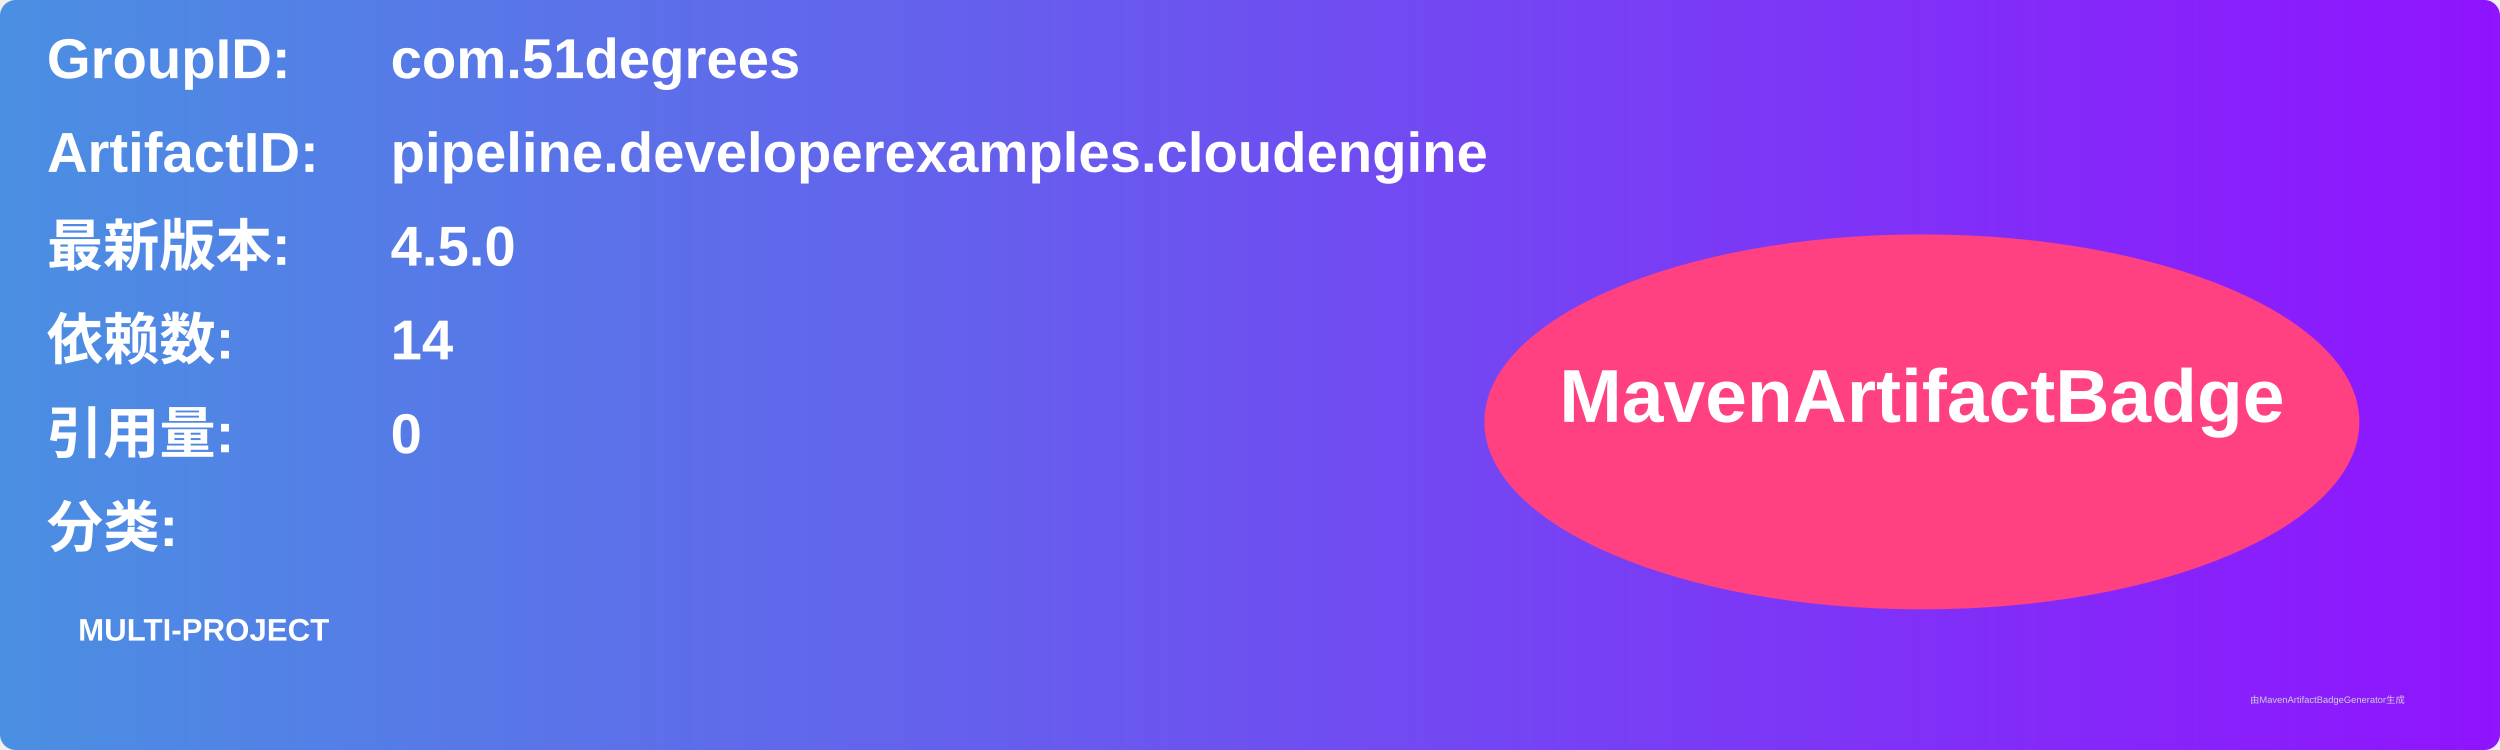
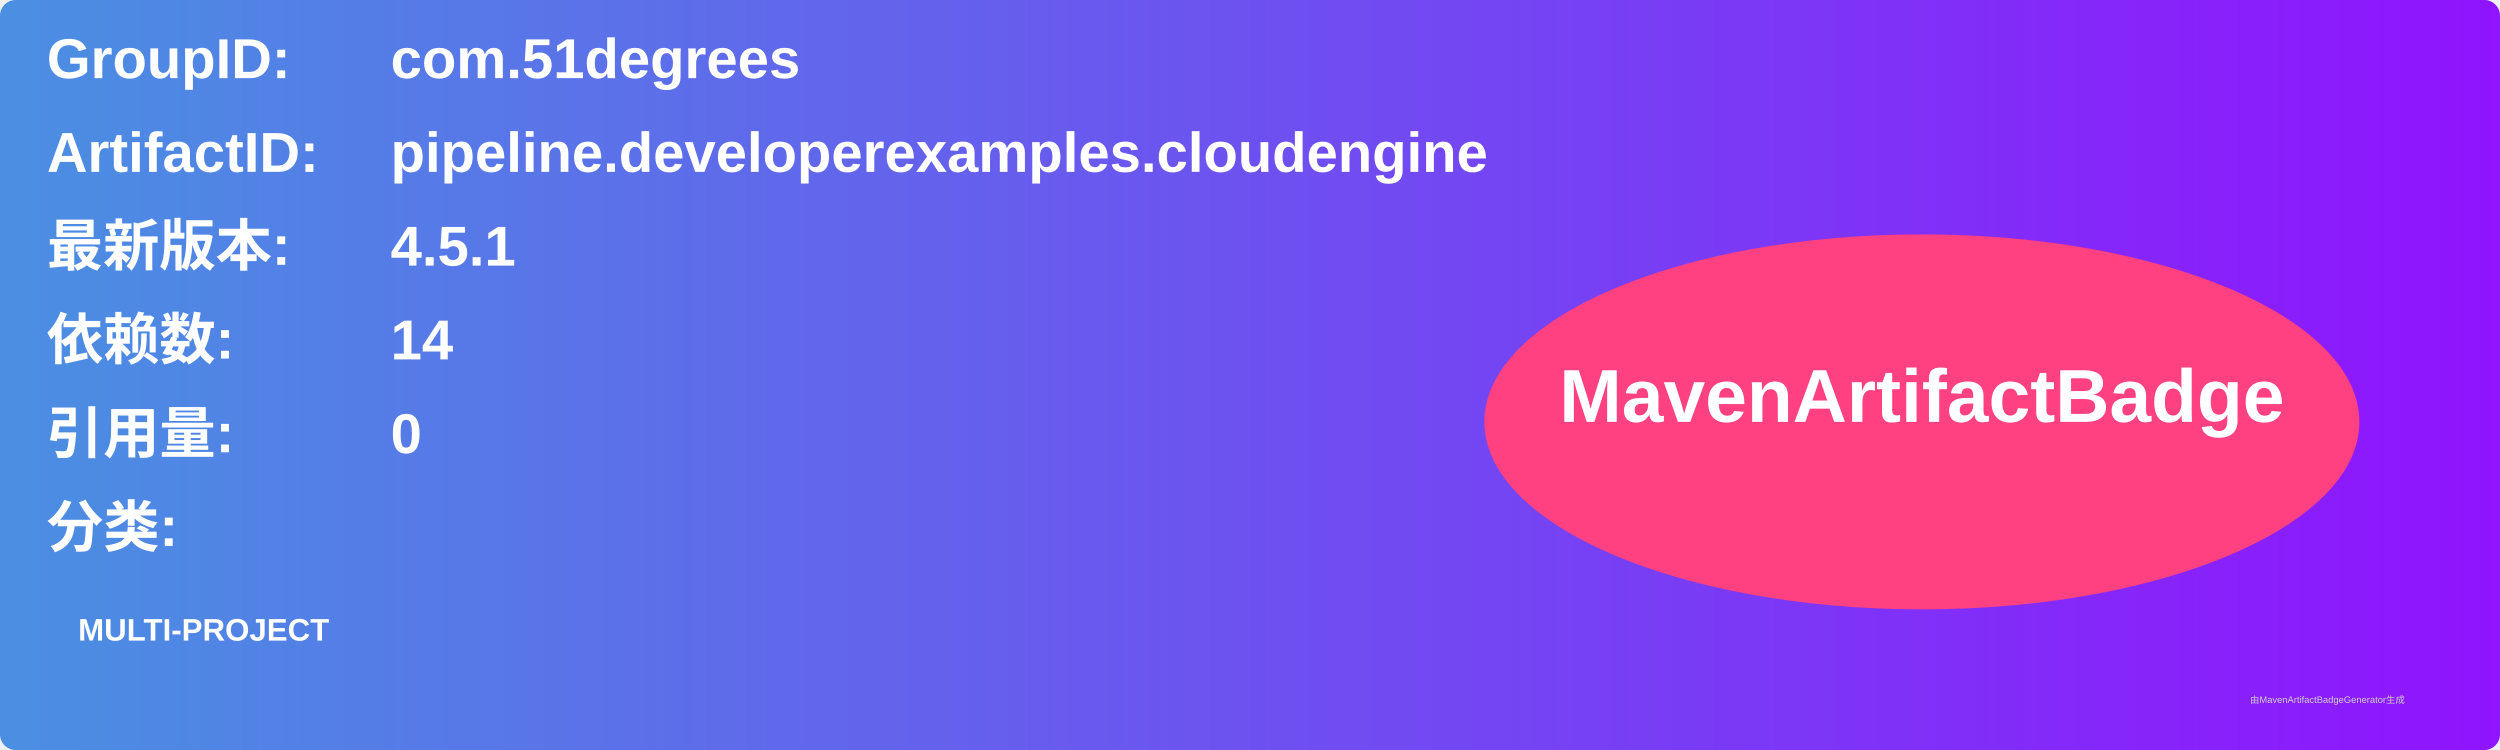
<svg xmlns="http://www.w3.org/2000/svg" width="800" height="240" viewBox="0 0 800 240">
  <linearGradient id="grad" x1="0%" y1="0%" x2="100%" y2="0%">
    <stop offset="0%" stop-color="#4a90e2" />
    <stop offset="100%" stop-color="#9013fe" />
  </linearGradient>
  <rect width="100%" height="100%" rx="5" ry="5" fill="url(#grad)" />
  <g transform="translate(15, 15)">
    <text x="0" y="10" font-family="Arial" font-size="18" fill="white" font-weight="bold" width="260">GroupID:</text>
    <text x="110" y="10" font-family="Arial" font-size="18" fill="white" font-weight="bold" width="460">com.51degrees</text>
    <text x="0" y="40" font-family="Arial" font-size="18" fill="white" font-weight="bold" width="260">ArtifactID:</text>
    <text x="110" y="40" font-family="Arial" font-size="18" fill="white" font-weight="bold" width="460">pipeline.developerexamples.cloudengine</text>
    <text x="0" y="70" font-family="Arial" font-size="18" fill="white" font-weight="bold">最新版本:</text>
    <text x="110" y="70" font-family="Arial" font-size="18" fill="white" font-weight="bold">
-       <tspan font-weight="bold">4.5.0</tspan>
+       <tspan font-weight="bold">4.5.1</tspan>
    </text>
    <text x="0" y="100" font-family="Arial" font-size="18" fill="white" font-weight="bold">依赖数: </text>
    <text x="110" y="100" font-family="Arial" font-size="18" fill="white">
      <tspan font-weight="bold">14</tspan>
    </text>
    <text x="0" y="130" font-family="Arial" font-size="18" fill="white" font-weight="bold">引用量: </text>
    <text x="110" y="130" font-family="Arial" font-size="18" fill="white">
      <tspan font-weight="bold">0</tspan>
    </text>
    <text x="0" y="160" font-family="Arial" font-size="18" fill="white" font-weight="bold">分类:</text>
    <text x="10" y="190" font-family="Arial" font-size="10" fill="white">
      <tspan font-weight="bold">MULTI-PROJECT</tspan>
    </text>
    <ellipse cx="600" cy="120" rx="140" ry="60" fill="#ff4081" />
    <text x="600" y="120" text-anchor="middle" font-family="Arial" font-size="24" fill="white" font-weight="bold">MavenArtifactBadge</text>
  </g>
  <text x="720" y="225" font-family="Arial" font-size="3" fill="#d0d0d0">由MavenArtifactBadgeGenerator生成</text>
</svg>
